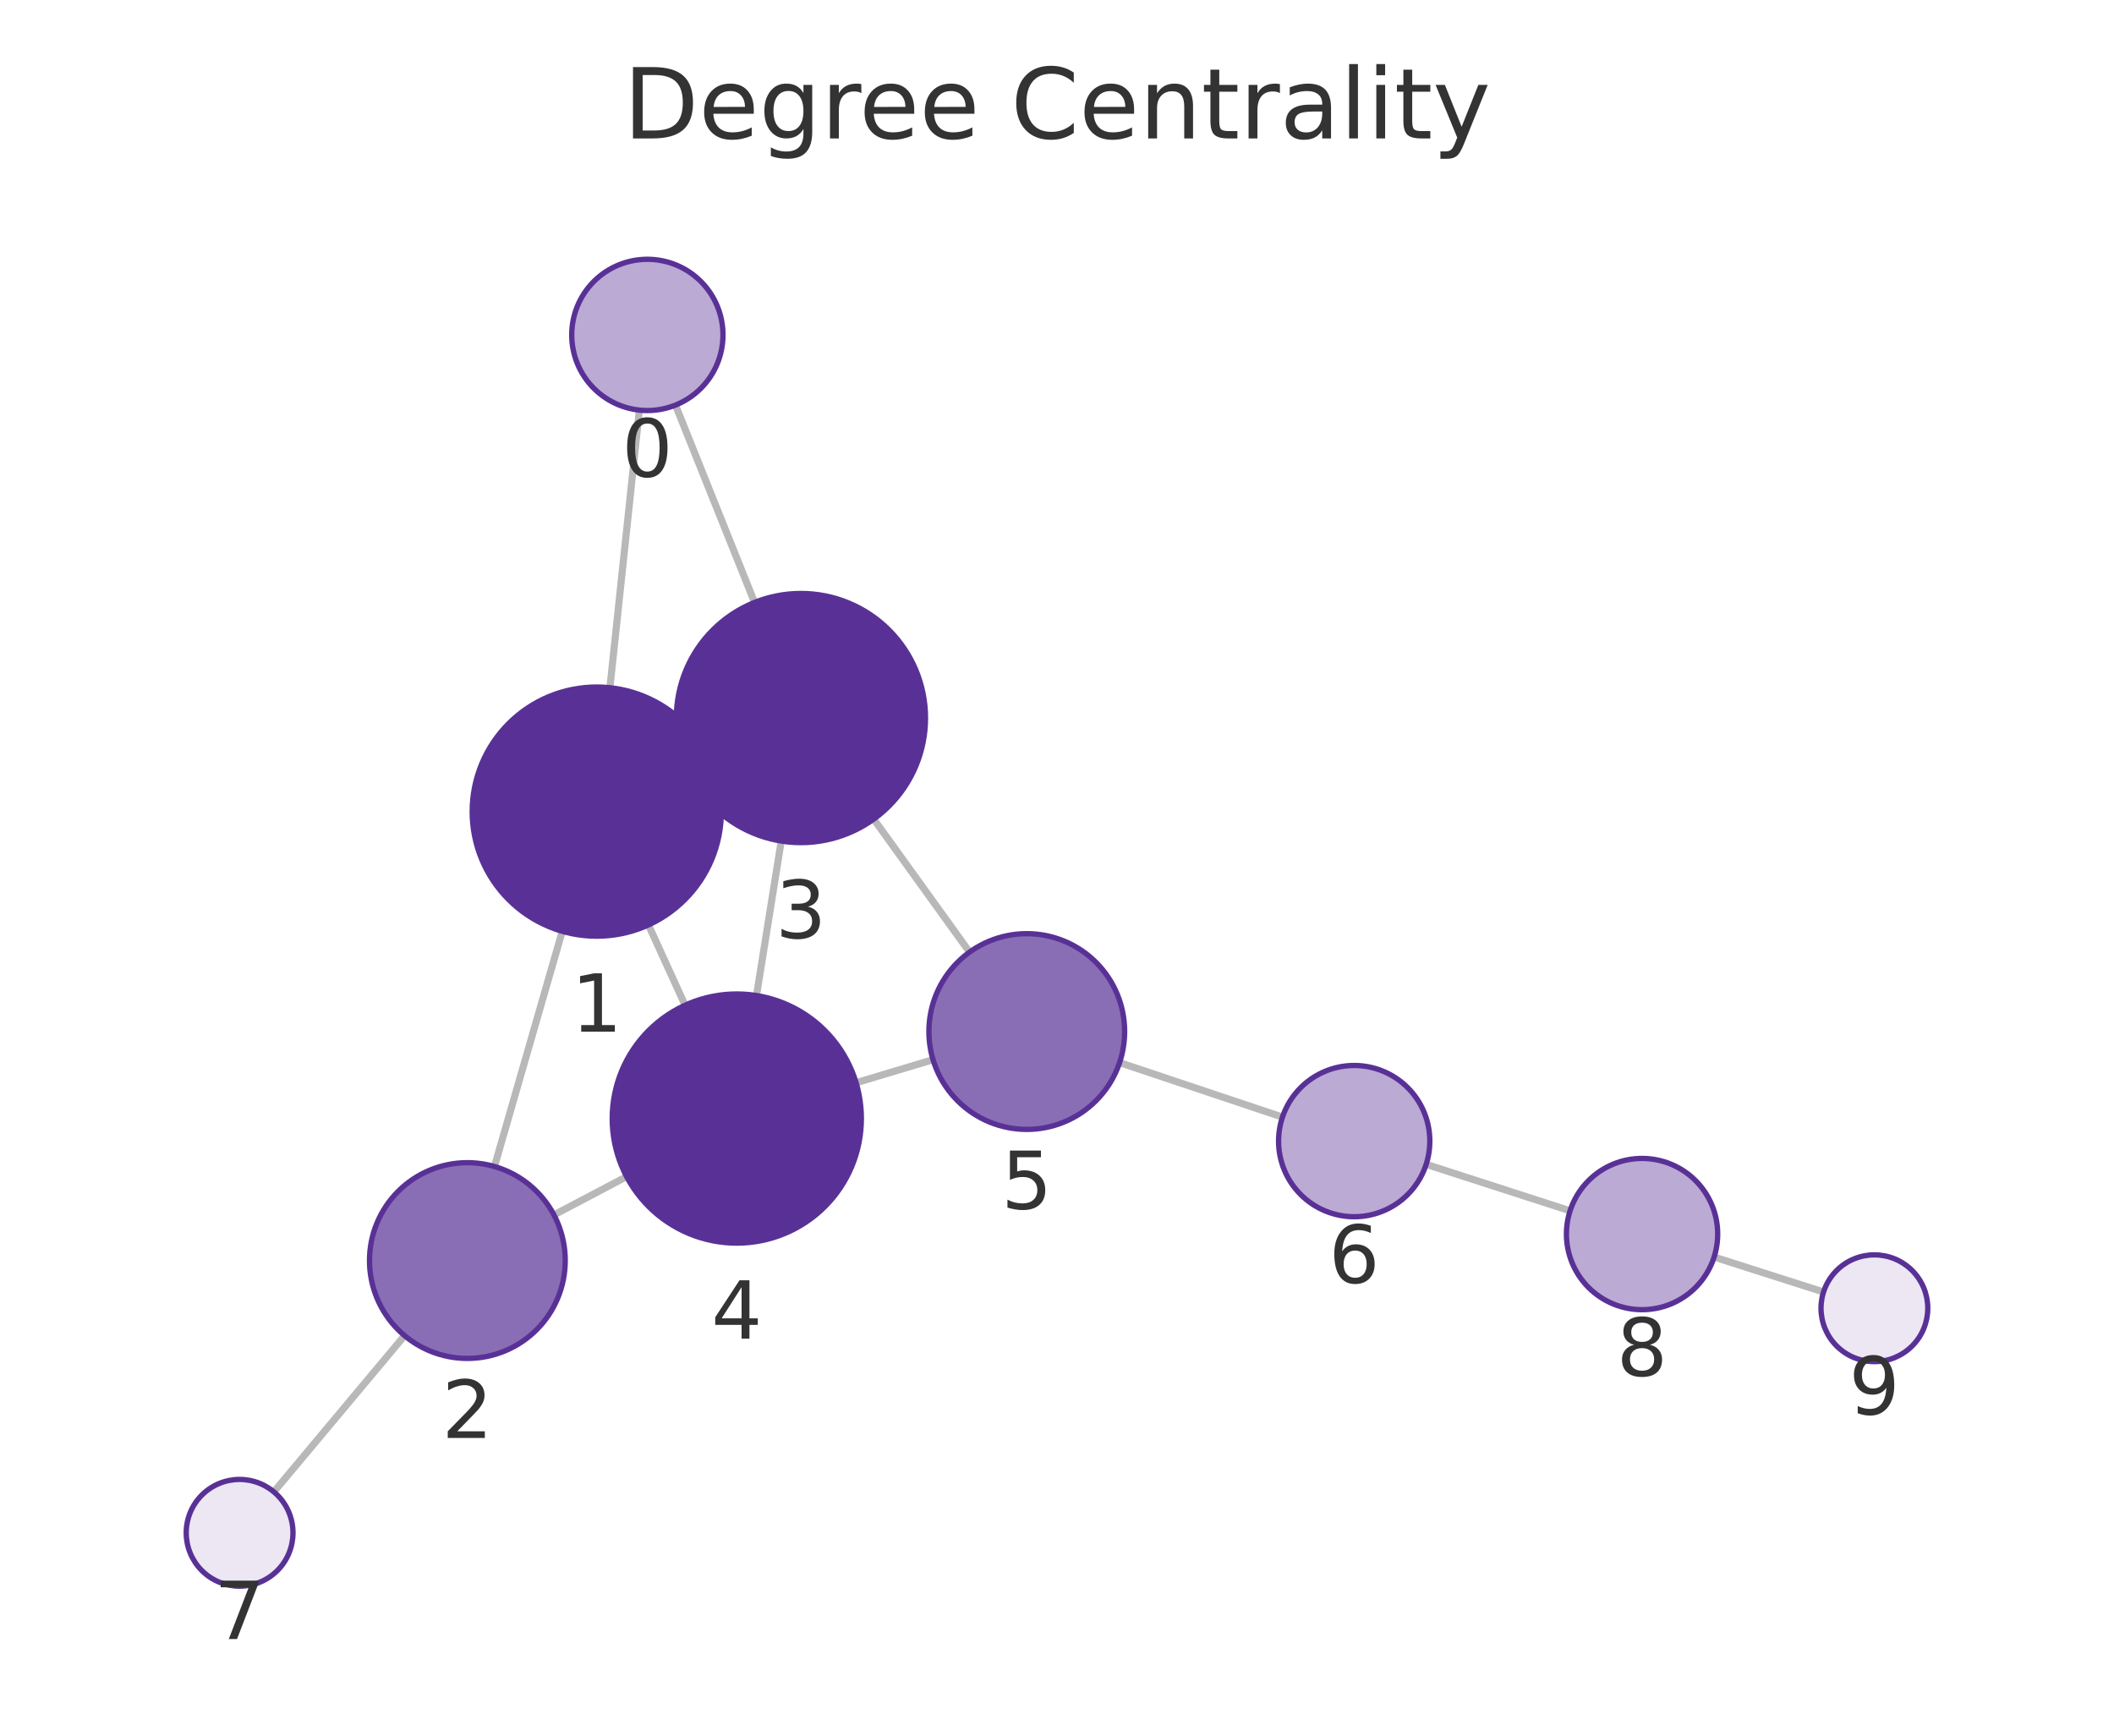
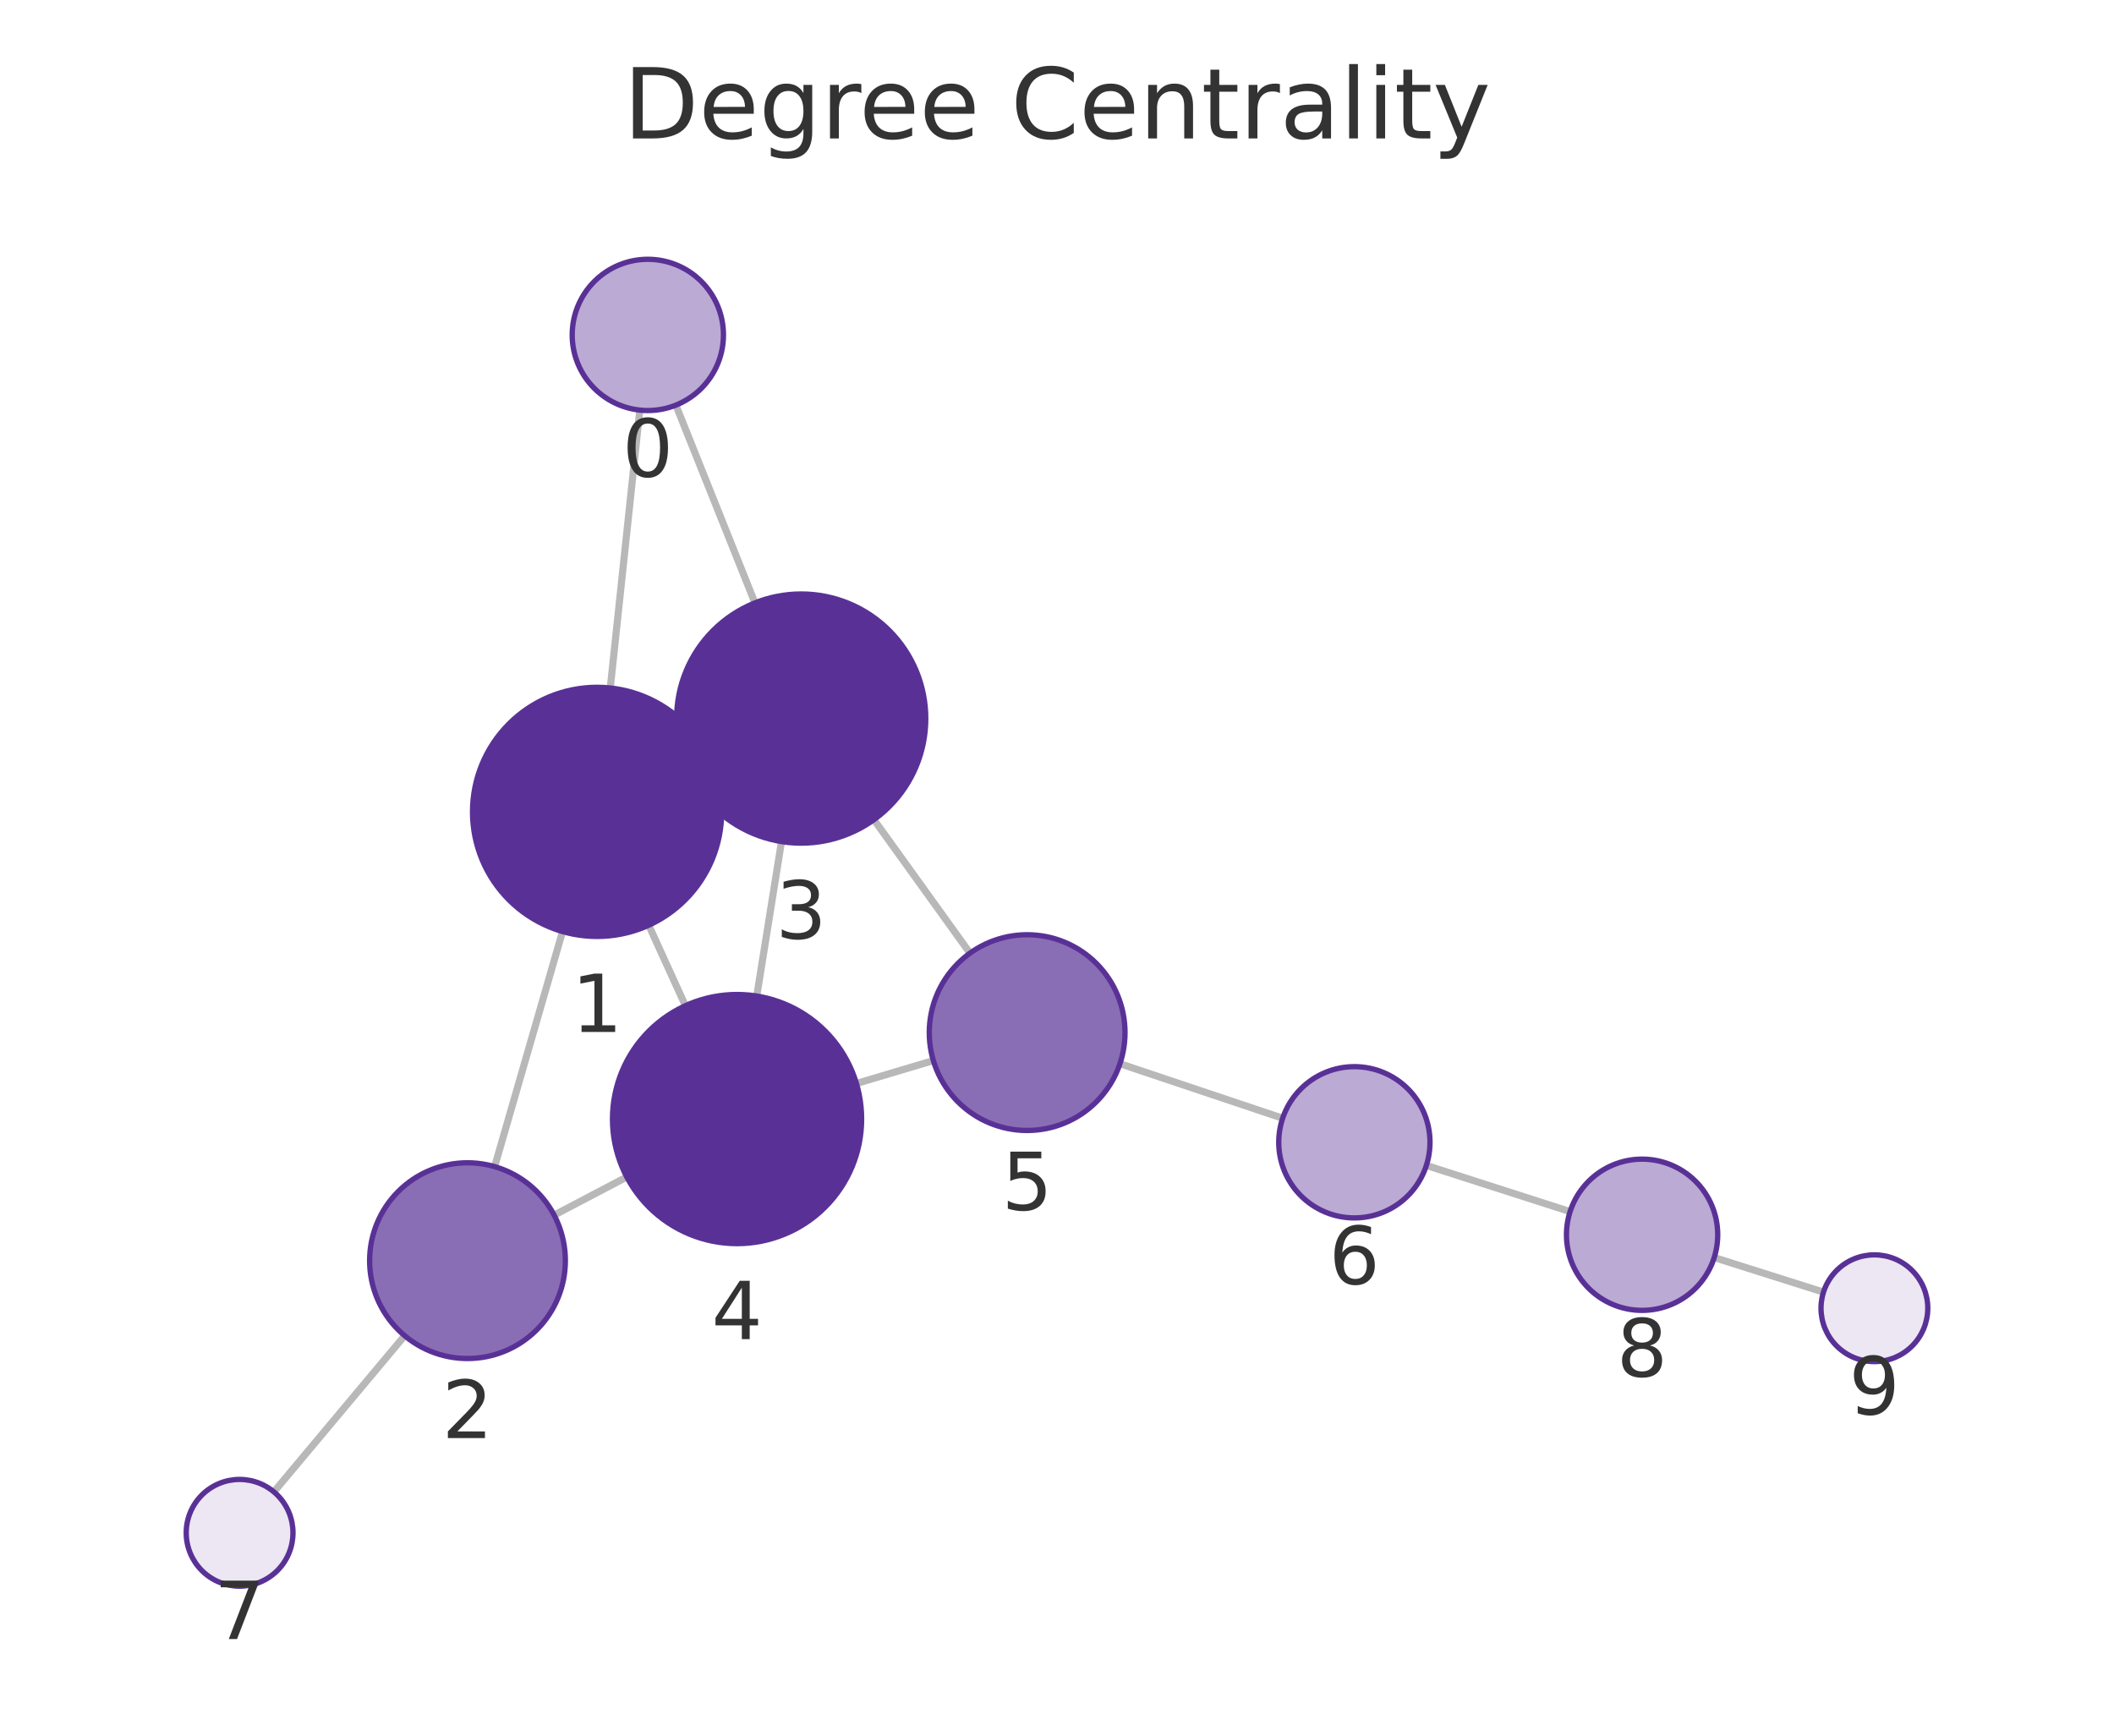
<svg xmlns="http://www.w3.org/2000/svg" xmlns:xlink="http://www.w3.org/1999/xlink" width="237.6pt" height="195.078pt" viewBox="0 0 237.6 195.078" version="1.1">
  <defs>
    <style type="text/css">*{stroke-linejoin: round; stroke-linecap: butt}</style>
  </defs>
  <g id="figure_1">
    <g id="patch_1">
      <path d="M 0 195.078  L 237.6 195.078  L 237.6 0  L 0 0  L 0 195.078  z " style="fill: none" />
    </g>
    <g id="axes_1">
      <g id="patch_2">
        <path d="M 7.2 187.878  L 230.4 187.878  L 230.4 21.558  L 7.2 21.558  L 7.2 187.878  z " style="fill: none" />
      </g>
      <g id="EdgeCollection_1">
-         <path d="M 71.861 46.095  L 68.549 77.298  " clip-path="url(#pcb482c73fd)" style="fill: #b8b8b8; stroke: #b8b8b8; stroke-width: 0.8" />
-         <path d="M 75.92 45.532  L 84.809 67.709  " clip-path="url(#pcb482c73fd)" style="fill: #b8b8b8; stroke: #b8b8b8; stroke-width: 0.8" />
-         <path d="M 63.194 104.672  L 55.575 131.109  " clip-path="url(#pcb482c73fd)" style="fill: #b8b8b8; stroke: #b8b8b8; stroke-width: 0.8" />
-         <path d="M 79.799 85.387  L 77.291 86.537  " clip-path="url(#pcb482c73fd)" style="fill: #b8b8b8; stroke: #b8b8b8; stroke-width: 0.8" />
-         <path d="M 72.883 103.957  L 77 112.982  " clip-path="url(#pcb482c73fd)" style="fill: #b8b8b8; stroke: #b8b8b8; stroke-width: 0.8" />
-         <path d="M 62.26 136.55  L 70.426 132.246  " clip-path="url(#pcb482c73fd)" style="fill: #b8b8b8; stroke: #b8b8b8; stroke-width: 0.8" />
-         <path d="M 45.471 150.116  L 30.78 167.678  " clip-path="url(#pcb482c73fd)" style="fill: #b8b8b8; stroke: #b8b8b8; stroke-width: 0.8" />
-         <path d="M 87.805 94.528  L 85.025 111.895  " clip-path="url(#pcb482c73fd)" style="fill: #b8b8b8; stroke: #b8b8b8; stroke-width: 0.8" />
-         <path d="M 98.202 92.063  L 108.972 107.014  " clip-path="url(#pcb482c73fd)" style="fill: #b8b8b8; stroke: #b8b8b8; stroke-width: 0.8" />
-         <path d="M 96.221 121.695  L 104.866 119.1  " clip-path="url(#pcb482c73fd)" style="fill: #b8b8b8; stroke: #b8b8b8; stroke-width: 0.8" />
-         <path d="M 125.833 119.43  L 144.142 125.557  " clip-path="url(#pcb482c73fd)" style="fill: #b8b8b8; stroke: #b8b8b8; stroke-width: 0.8" />
-         <path d="M 160.292 130.866  L 176.468 136.089  " clip-path="url(#pcb482c73fd)" style="fill: #b8b8b8; stroke: #b8b8b8; stroke-width: 0.8" />
-         <path d="M 192.654 141.286  L 204.954 145.214  " clip-path="url(#pcb482c73fd)" style="fill: #b8b8b8; stroke: #b8b8b8; stroke-width: 0.8" />
+         <path d="M 71.912 46.094  L 68.59 77.329  " clip-path="url(#pb4ecff40d0)" style="fill: #b8b8b8; stroke: #b8b8b8; stroke-width: 0.8" />
+         <path d="M 75.966 45.535  L 84.852 67.763  " clip-path="url(#pb4ecff40d0)" style="fill: #b8b8b8; stroke: #b8b8b8; stroke-width: 0.8" />
+         <path d="M 63.225 104.701  L 55.595 131.122  " clip-path="url(#pb4ecff40d0)" style="fill: #b8b8b8; stroke: #b8b8b8; stroke-width: 0.8" />
+         <path d="M 79.841 85.429  L 77.316 86.584  " clip-path="url(#pb4ecff40d0)" style="fill: #b8b8b8; stroke: #b8b8b8; stroke-width: 0.8" />
+         <path d="M 72.914 103.99  L 77.035 113.036  " clip-path="url(#pb4ecff40d0)" style="fill: #b8b8b8; stroke: #b8b8b8; stroke-width: 0.8" />
+         <path d="M 62.281 136.575  L 70.446 132.286  " clip-path="url(#pb4ecff40d0)" style="fill: #b8b8b8; stroke: #b8b8b8; stroke-width: 0.8" />
+         <path d="M 45.481 150.124  L 30.782 167.68  " clip-path="url(#pb4ecff40d0)" style="fill: #b8b8b8; stroke: #b8b8b8; stroke-width: 0.8" />
+         <path d="M 87.835 94.587  L 85.054 111.952  " clip-path="url(#pb4ecff40d0)" style="fill: #b8b8b8; stroke: #b8b8b8; stroke-width: 0.8" />
+         <path d="M 98.225 92.127  L 109.02 107.131  " clip-path="url(#pb4ecff40d0)" style="fill: #b8b8b8; stroke: #b8b8b8; stroke-width: 0.8" />
+         <path d="M 96.257 121.778  L 104.902 119.202  " clip-path="url(#pb4ecff40d0)" style="fill: #b8b8b8; stroke: #b8b8b8; stroke-width: 0.8" />
+         <path d="M 125.874 119.556  L 144.163 125.686  " clip-path="url(#pb4ecff40d0)" style="fill: #b8b8b8; stroke: #b8b8b8; stroke-width: 0.8" />
+         <path d="M 160.315 130.988  L 176.469 136.179  " clip-path="url(#pb4ecff40d0)" style="fill: #b8b8b8; stroke: #b8b8b8; stroke-width: 0.8" />
+         <path d="M 192.665 141.343  L 204.949 145.228  " clip-path="url(#pb4ecff40d0)" style="fill: #b8b8b8; stroke: #b8b8b8; stroke-width: 0.8" />
      </g>
      <g id="VertexCollection_1">
-         <path d="M 72.758 46.142  C 75.012 46.142 77.174 45.246 78.768 43.652  C 80.362 42.058 81.258 39.896 81.258 37.642  C 81.258 35.388 80.362 33.226 78.768 31.632  C 77.174 30.038 75.012 29.142 72.758 29.142  C 70.504 29.142 68.341 30.038 66.747 31.632  C 65.153 33.226 64.258 35.388 64.258 37.642  C 64.258 39.896 65.153 42.058 66.747 43.652  C 68.341 45.246 70.504 46.142 72.758 46.142  z " clip-path="url(#pcb482c73fd)" style="fill: #bbaad4; stroke: #593196; stroke-width: 0.6" />
-         <path d="M 67.072 105.22  C 70.784 105.22 74.346 103.745 76.971 101.119  C 79.597 98.494 81.072 94.933 81.072 91.22  C 81.072 87.507 79.597 83.946 76.971 81.32  C 74.346 78.695 70.784 77.22 67.072 77.22  C 63.359 77.22 59.798 78.695 57.172 81.32  C 54.547 83.946 53.072 87.507 53.072 91.22  C 53.072 94.933 54.547 98.494 57.172 101.119  C 59.798 103.745 63.359 105.22 67.072 105.22  z " clip-path="url(#pcb482c73fd)" style="fill: #593196; stroke: #593196; stroke-width: 0.6" />
-         <path d="M 52.529 152.679  C 55.446 152.679 58.244 151.52 60.307 149.457  C 62.37 147.394 63.529 144.596 63.529 141.679  C 63.529 138.762 62.37 135.963 60.307 133.901  C 58.244 131.838 55.446 130.679 52.529 130.679  C 49.611 130.679 46.813 131.838 44.751 133.901  C 42.688 135.963 41.529 138.762 41.529 141.679  C 41.529 144.596 42.688 147.394 44.751 149.457  C 46.813 151.52 49.611 152.679 52.529 152.679  z " clip-path="url(#pcb482c73fd)" style="fill: #8a6eb5; stroke: #593196; stroke-width: 0.6" />
-         <path d="M 90.018 94.704  C 93.731 94.704 97.292 93.229 99.918 90.603  C 102.543 87.978 104.018 84.417 104.018 80.704  C 104.018 76.991 102.543 73.43 99.918 70.804  C 97.292 68.179 93.731 66.704 90.018 66.704  C 86.305 66.704 82.744 68.179 80.119 70.804  C 77.493 73.43 76.018 76.991 76.018 80.704  C 76.018 84.417 77.493 87.978 80.119 90.603  C 82.744 93.229 86.305 94.704 90.018 94.704  z " clip-path="url(#pcb482c73fd)" style="fill: #593196; stroke: #593196; stroke-width: 0.6" />
-         <path d="M 82.811 139.719  C 86.524 139.719 90.085 138.244 92.711 135.618  C 95.336 132.993 96.811 129.432 96.811 125.719  C 96.811 122.006 95.336 118.445 92.711 115.819  C 90.085 113.194 86.524 111.719 82.811 111.719  C 79.098 111.719 75.537 113.194 72.912 115.819  C 70.286 118.445 68.811 122.006 68.811 125.719  C 68.811 129.432 70.286 132.993 72.912 135.618  C 75.537 138.244 79.098 139.719 82.811 139.719  z " clip-path="url(#pcb482c73fd)" style="fill: #593196; stroke: #593196; stroke-width: 0.6" />
-         <path d="M 115.402 126.939  C 118.319 126.939 121.117 125.78 123.18 123.717  C 125.243 121.654 126.402 118.856 126.402 115.939  C 126.402 113.021 125.243 110.223 123.18 108.161  C 121.117 106.098 118.319 104.939 115.402 104.939  C 112.485 104.939 109.686 106.098 107.624 108.161  C 105.561 110.223 104.402 113.021 104.402 115.939  C 104.402 118.856 105.561 121.654 107.624 123.717  C 109.686 125.78 112.485 126.939 115.402 126.939  z " clip-path="url(#pcb482c73fd)" style="fill: #8a6eb5; stroke: #593196; stroke-width: 0.6" />
-         <path d="M 152.203 136.754  C 154.457 136.754 156.619 135.858 158.213 134.264  C 159.807 132.67 160.703 130.508 160.703 128.254  C 160.703 126 159.807 123.838 158.213 122.244  C 156.619 120.65 154.457 119.754 152.203 119.754  C 149.949 119.754 147.786 120.65 146.192 122.244  C 144.598 123.838 143.703 126 143.703 128.254  C 143.703 130.508 144.598 132.67 146.192 134.264  C 147.786 135.858 149.949 136.754 152.203 136.754  z " clip-path="url(#pcb482c73fd)" style="fill: #bbaad4; stroke: #593196; stroke-width: 0.6" />
-         <path d="M 26.93 178.28  C 28.521 178.28 30.048 177.648 31.173 176.523  C 32.298 175.398 32.93 173.871 32.93 172.28  C 32.93 170.689 32.298 169.163 31.173 168.038  C 30.048 166.912 28.521 166.28 26.93 166.28  C 25.339 166.28 23.813 166.912 22.687 168.038  C 21.562 169.163 20.93 170.689 20.93 172.28  C 20.93 173.871 21.562 175.398 22.687 176.523  C 23.813 177.648 25.339 178.28 26.93 178.28  z " clip-path="url(#pcb482c73fd)" style="fill: #ece7f3; stroke: #593196; stroke-width: 0.6" />
-         <path d="M 184.557 147.201  C 186.811 147.201 188.973 146.305 190.567 144.711  C 192.161 143.117 193.057 140.955 193.057 138.701  C 193.057 136.446 192.161 134.284 190.567 132.69  C 188.973 131.096 186.811 130.201 184.557 130.201  C 182.303 130.201 180.14 131.096 178.546 132.69  C 176.952 134.284 176.057 136.446 176.057 138.701  C 176.057 140.955 176.952 143.117 178.546 144.711  C 180.14 146.305 182.303 147.201 184.557 147.201  z " clip-path="url(#pcb482c73fd)" style="fill: #bbaad4; stroke: #593196; stroke-width: 0.6" />
-         <path d="M 210.67 153.039  C 212.261 153.039 213.787 152.406 214.913 151.281  C 216.038 150.156 216.67 148.63 216.67 147.039  C 216.67 145.447 216.038 143.921 214.913 142.796  C 213.787 141.671 212.261 141.039 210.67 141.039  C 209.079 141.039 207.552 141.671 206.427 142.796  C 205.302 143.921 204.67 145.447 204.67 147.039  C 204.67 148.63 205.302 150.156 206.427 151.281  C 207.552 152.406 209.079 153.039 210.67 153.039  z " clip-path="url(#pcb482c73fd)" style="fill: #ece7f3; stroke: #593196; stroke-width: 0.6" />
+         <path d="M 72.811 46.142  C 75.065 46.142 77.227 45.246 78.821 43.653  C 80.415 42.059 81.311 39.896 81.311 37.642  C 81.311 35.388 80.415 33.226 78.821 31.632  C 77.227 30.038 75.065 29.142 72.811 29.142  C 70.557 29.142 68.395 30.038 66.801 31.632  C 65.207 33.226 64.311 35.388 64.311 37.642  C 64.311 39.896 65.207 42.059 66.801 43.653  C 68.395 45.246 70.557 46.142 72.811 46.142  z " clip-path="url(#pb4ecff40d0)" style="fill: #bbaad4; stroke: #593196; stroke-width: 0.6" />
+         <path d="M 67.109 105.25  C 70.822 105.25 74.383 103.775 77.008 101.15  C 79.634 98.524 81.109 94.963 81.109 91.25  C 81.109 87.537 79.634 83.976 77.008 81.351  C 74.383 78.725 70.822 77.25 67.109 77.25  C 63.396 77.25 59.835 78.725 57.209 81.351  C 54.584 83.976 53.109 87.537 53.109 91.25  C 53.109 94.963 54.584 98.524 57.209 101.15  C 59.835 103.775 63.396 105.25 67.109 105.25  z " clip-path="url(#pb4ecff40d0)" style="fill: #593196; stroke: #593196; stroke-width: 0.6" />
+         <path d="M 52.543 152.691  C 55.46 152.691 58.259 151.532 60.321 149.469  C 62.384 147.406 63.543 144.608 63.543 141.691  C 63.543 138.773 62.384 135.975 60.321 133.912  C 58.259 131.85 55.46 130.691 52.543 130.691  C 49.626 130.691 46.828 131.85 44.765 133.912  C 42.702 135.975 41.543 138.773 41.543 141.691  C 41.543 144.608 42.702 147.406 44.765 149.469  C 46.828 151.532 49.626 152.691 52.543 152.691  z " clip-path="url(#pb4ecff40d0)" style="fill: #8a6eb5; stroke: #593196; stroke-width: 0.6" />
+         <path d="M 90.048 94.763  C 93.761 94.763 97.323 93.288 99.948 90.662  C 102.573 88.037 104.048 84.476 104.048 80.763  C 104.048 77.05 102.573 73.489 99.948 70.863  C 97.323 68.238 93.761 66.763 90.048 66.763  C 86.336 66.763 82.774 68.238 80.149 70.863  C 77.524 73.489 76.048 77.05 76.048 80.763  C 76.048 84.476 77.524 88.037 80.149 90.662  C 82.774 93.288 86.336 94.763 90.048 94.763  z " clip-path="url(#pb4ecff40d0)" style="fill: #593196; stroke: #593196; stroke-width: 0.6" />
+         <path d="M 82.84 139.776  C 86.553 139.776 90.114 138.301 92.739 135.675  C 95.365 133.05 96.84 129.489 96.84 125.776  C 96.84 122.063 95.365 118.502 92.739 115.876  C 90.114 113.251 86.553 111.776 82.84 111.776  C 79.127 111.776 75.566 113.251 72.94 115.876  C 70.315 118.502 68.84 122.063 68.84 125.776  C 68.84 129.489 70.315 133.05 72.94 135.675  C 75.566 138.301 79.127 139.776 82.84 139.776  z " clip-path="url(#pb4ecff40d0)" style="fill: #593196; stroke: #593196; stroke-width: 0.6" />
+         <path d="M 115.444 127.06  C 118.361 127.06 121.16 125.901 123.222 123.838  C 125.285 121.776 126.444 118.977 126.444 116.06  C 126.444 113.143 125.285 110.345 123.222 108.282  C 121.16 106.219 118.361 105.06 115.444 105.06  C 112.527 105.06 109.729 106.219 107.666 108.282  C 105.603 110.345 104.444 113.143 104.444 116.06  C 104.444 118.977 105.603 121.776 107.666 123.838  C 109.729 125.901 112.527 127.06 115.444 127.06  z " clip-path="url(#pb4ecff40d0)" style="fill: #8a6eb5; stroke: #593196; stroke-width: 0.6" />
+         <path d="M 152.222 136.887  C 154.477 136.887 156.639 135.992 158.233 134.398  C 159.827 132.804 160.722 130.642 160.722 128.387  C 160.722 126.133 159.827 123.971 158.233 122.377  C 156.639 120.783 154.477 119.887 152.222 119.887  C 149.968 119.887 147.806 120.783 146.212 122.377  C 144.618 123.971 143.722 126.133 143.722 128.387  C 143.722 130.642 144.618 132.804 146.212 134.398  C 147.806 135.992 149.968 136.887 152.222 136.887  z " clip-path="url(#pb4ecff40d0)" style="fill: #bbaad4; stroke: #593196; stroke-width: 0.6" />
+         <path d="M 26.93 178.28  C 28.522 178.28 30.048 177.648 31.173 176.523  C 32.298 175.398 32.93 173.871 32.93 172.28  C 32.93 170.689 32.298 169.163 31.173 168.037  C 30.048 166.912 28.522 166.28 26.93 166.28  C 25.339 166.28 23.813 166.912 22.688 168.037  C 21.563 169.163 20.93 170.689 20.93 172.28  C 20.93 173.871 21.563 175.398 22.688 176.523  C 23.813 177.648 25.339 178.28 26.93 178.28  z " clip-path="url(#pb4ecff40d0)" style="fill: #ece7f3; stroke: #593196; stroke-width: 0.6" />
+         <path d="M 184.561 147.28  C 186.815 147.28 188.977 146.384 190.571 144.79  C 192.165 143.197 193.061 141.034 193.061 138.78  C 193.061 136.526 192.165 134.364 190.571 132.77  C 188.977 131.176 186.815 130.28 184.561 130.28  C 182.307 130.28 180.145 131.176 178.551 132.77  C 176.957 134.364 176.061 136.526 176.061 138.78  C 176.061 141.034 176.957 143.197 178.551 144.79  C 180.145 146.384 182.307 147.28 184.561 147.28  z " clip-path="url(#pb4ecff40d0)" style="fill: #bbaad4; stroke: #593196; stroke-width: 0.6" />
+         <path d="M 210.67 153.038  C 212.261 153.038 213.787 152.405 214.912 151.28  C 216.037 150.155 216.67 148.629 216.67 147.038  C 216.67 145.446 216.037 143.92 214.912 142.795  C 213.787 141.67 212.261 141.038 210.67 141.038  C 209.078 141.038 207.552 141.67 206.427 142.795  C 205.302 143.92 204.67 145.446 204.67 147.038  C 204.67 148.629 205.302 150.155 206.427 151.28  C 207.552 152.405 209.078 153.038 210.67 153.038  z " clip-path="url(#pb4ecff40d0)" style="fill: #ece7f3; stroke: #593196; stroke-width: 0.6" />
      </g>
      <g id="text_1">
-         <g clip-path="url(#pcb482c73fd)">
-           <g style="fill: #333333" transform="translate(69.89462 53.57986) scale(0.09 -0.09)">
+         <g clip-path="url(#pb4ecff40d0)">
+           <g style="fill: #333333" transform="translate(69.94793 53.58) scale(0.09 -0.09)">
            <defs>
              <path id="DejaVuSans-13" d="M 2034 4250  Q 1547 4250 1301 3770  Q 1056 3291 1056 2328  Q 1056 1369 1301 889  Q 1547 409 2034 409  Q 2525 409 2770 889  Q 3016 1369 3016 2328  Q 3016 3291 2770 3770  Q 2525 4250 2034 4250  z M 2034 4750  Q 2819 4750 3233 4129  Q 3647 3509 3647 2328  Q 3647 1150 3233 529  Q 2819 -91 2034 -91  Q 1250 -91 836 529  Q 422 1150 422 2328  Q 422 3509 836 4129  Q 1250 4750 2034 4750  z " transform="scale(0.015625)" />
            </defs>
            <use xlink:href="#DejaVuSans-13" />
          </g>
        </g>
      </g>
      <g id="text_2">
-         <g clip-path="url(#pcb482c73fd)">
-           <g style="fill: #333333" transform="translate(64.20851 115.9578) scale(0.09 -0.09)">
+         <g clip-path="url(#pb4ecff40d0)">
+           <g style="fill: #333333" transform="translate(64.24583 115.9881) scale(0.09 -0.09)">
            <defs>
              <path id="DejaVuSans-14" d="M 794 531  L 1825 531  L 1825 4091  L 703 3866  L 703 4441  L 1819 4666  L 2450 4666  L 2450 531  L 3481 531  L 3481 0  L 794 0  L 794 531  z " transform="scale(0.015625)" />
            </defs>
            <use xlink:href="#DejaVuSans-14" />
          </g>
        </g>
      </g>
      <g id="text_3">
-         <g clip-path="url(#pcb482c73fd)">
-           <g style="fill: #333333" transform="translate(49.66558 161.6166) scale(0.09 -0.09)">
+         <g clip-path="url(#pb4ecff40d0)">
+           <g style="fill: #333333" transform="translate(49.68 161.6285) scale(0.09 -0.09)">
            <defs>
              <path id="DejaVuSans-15" d="M 1228 531  L 3431 531  L 3431 0  L 469 0  L 469 531  Q 828 903 1448 1529  Q 2069 2156 2228 2338  Q 2531 2678 2651 2914  Q 2772 3150 2772 3378  Q 2772 3750 2511 3984  Q 2250 4219 1831 4219  Q 1534 4219 1204 4116  Q 875 4013 500 3803  L 500 4441  Q 881 4594 1212 4672  Q 1544 4750 1819 4750  Q 2544 4750 2975 4387  Q 3406 4025 3406 3419  Q 3406 3131 3298 2873  Q 3191 2616 2906 2266  Q 2828 2175 2409 1742  Q 1991 1309 1228 531  z " transform="scale(0.015625)" />
            </defs>
            <use xlink:href="#DejaVuSans-15" />
          </g>
        </g>
      </g>
      <g id="text_4">
-         <g clip-path="url(#pcb482c73fd)">
-           <g style="fill: #333333" transform="translate(87.15503 105.4419) scale(0.09 -0.09)">
+         <g clip-path="url(#pb4ecff40d0)">
+           <g style="fill: #333333" transform="translate(87.18534 105.5008) scale(0.09 -0.09)">
            <defs>
              <path id="DejaVuSans-16" d="M 2597 2516  Q 3050 2419 3304 2112  Q 3559 1806 3559 1356  Q 3559 666 3084 287  Q 2609 -91 1734 -91  Q 1441 -91 1130 -33  Q 819 25 488 141  L 488 750  Q 750 597 1062 519  Q 1375 441 1716 441  Q 2309 441 2620 675  Q 2931 909 2931 1356  Q 2931 1769 2642 2001  Q 2353 2234 1838 2234  L 1294 2234  L 1294 2753  L 1863 2753  Q 2328 2753 2575 2939  Q 2822 3125 2822 3475  Q 2822 3834 2567 4026  Q 2313 4219 1838 4219  Q 1578 4219 1281 4162  Q 984 4106 628 3988  L 628 4550  Q 988 4650 1302 4700  Q 1616 4750 1894 4750  Q 2613 4750 3031 4423  Q 3450 4097 3450 3541  Q 3450 3153 3228 2886  Q 3006 2619 2597 2516  z " transform="scale(0.015625)" />
            </defs>
            <use xlink:href="#DejaVuSans-16" />
          </g>
        </g>
      </g>
      <g id="text_5">
-         <g clip-path="url(#pcb482c73fd)">
-           <g style="fill: #333333" transform="translate(79.94817 150.4566) scale(0.09 -0.09)">
+         <g clip-path="url(#pb4ecff40d0)">
+           <g style="fill: #333333" transform="translate(79.97668 150.5137) scale(0.09 -0.09)">
            <defs>
              <path id="DejaVuSans-17" d="M 2419 4116  L 825 1625  L 2419 1625  L 2419 4116  z M 2253 4666  L 3047 4666  L 3047 1625  L 3713 1625  L 3713 1100  L 3047 1100  L 3047 0  L 2419 0  L 2419 1100  L 313 1100  L 313 1709  L 2253 4666  z " transform="scale(0.015625)" />
            </defs>
            <use xlink:href="#DejaVuSans-17" />
          </g>
        </g>
      </g>
      <g id="text_6">
-         <g clip-path="url(#pcb482c73fd)">
-           <g style="fill: #333333" transform="translate(112.5387 135.8766) scale(0.09 -0.09)">
+         <g clip-path="url(#pb4ecff40d0)">
+           <g style="fill: #333333" transform="translate(112.581 135.9981) scale(0.09 -0.09)">
            <defs>
              <path id="DejaVuSans-18" d="M 691 4666  L 3169 4666  L 3169 4134  L 1269 4134  L 1269 2991  Q 1406 3038 1543 3061  Q 1681 3084 1819 3084  Q 2600 3084 3056 2656  Q 3513 2228 3513 1497  Q 3513 744 3044 326  Q 2575 -91 1722 -91  Q 1428 -91 1123 -41  Q 819 9 494 109  L 494 744  Q 775 591 1075 516  Q 1375 441 1709 441  Q 2250 441 2565 725  Q 2881 1009 2881 1497  Q 2881 1984 2565 2268  Q 2250 2553 1709 2553  Q 1456 2553 1204 2497  Q 953 2441 691 2322  L 691 4666  z " transform="scale(0.015625)" />
            </defs>
            <use xlink:href="#DejaVuSans-18" />
          </g>
        </g>
      </g>
      <g id="text_7">
-         <g clip-path="url(#pcb482c73fd)">
-           <g style="fill: #333333" transform="translate(149.3397 144.1919) scale(0.09 -0.09)">
+         <g clip-path="url(#pb4ecff40d0)">
+           <g style="fill: #333333" transform="translate(149.3593 144.3252) scale(0.09 -0.09)">
            <defs>
              <path id="DejaVuSans-19" d="M 2113 2584  Q 1688 2584 1439 2293  Q 1191 2003 1191 1497  Q 1191 994 1439 701  Q 1688 409 2113 409  Q 2538 409 2786 701  Q 3034 994 3034 1497  Q 3034 2003 2786 2293  Q 2538 2584 2113 2584  z M 3366 4563  L 3366 3988  Q 3128 4100 2886 4159  Q 2644 4219 2406 4219  Q 1781 4219 1451 3797  Q 1122 3375 1075 2522  Q 1259 2794 1537 2939  Q 1816 3084 2150 3084  Q 2853 3084 3261 2657  Q 3669 2231 3669 1497  Q 3669 778 3244 343  Q 2819 -91 2113 -91  Q 1303 -91 875 529  Q 447 1150 447 2328  Q 447 3434 972 4092  Q 1497 4750 2381 4750  Q 2619 4750 2861 4703  Q 3103 4656 3366 4563  z " transform="scale(0.015625)" />
            </defs>
            <use xlink:href="#DejaVuSans-19" />
          </g>
        </g>
      </g>
      <g id="text_8">
-         <g clip-path="url(#pcb482c73fd)">
-           <g style="fill: #333333" transform="translate(24.067 184.2181) scale(0.09 -0.09)">
+         <g clip-path="url(#pb4ecff40d0)">
+           <g style="fill: #333333" transform="translate(24.06719 184.218) scale(0.09 -0.09)">
            <defs>
              <path id="DejaVuSans-1a" d="M 525 4666  L 3525 4666  L 3525 4397  L 1831 0  L 1172 0  L 2766 4134  L 525 4134  L 525 4666  z " transform="scale(0.015625)" />
            </defs>
            <use xlink:href="#DejaVuSans-1a" />
          </g>
        </g>
      </g>
      <g id="text_9">
-         <g clip-path="url(#pcb482c73fd)">
-           <g style="fill: #333333" transform="translate(181.6938 154.6386) scale(0.09 -0.09)">
+         <g clip-path="url(#pb4ecff40d0)">
+           <g style="fill: #333333" transform="translate(181.6978 154.718) scale(0.09 -0.09)">
            <defs>
              <path id="DejaVuSans-1b" d="M 2034 2216  Q 1584 2216 1326 1975  Q 1069 1734 1069 1313  Q 1069 891 1326 650  Q 1584 409 2034 409  Q 2484 409 2743 651  Q 3003 894 3003 1313  Q 3003 1734 2745 1975  Q 2488 2216 2034 2216  z M 1403 2484  Q 997 2584 770 2862  Q 544 3141 544 3541  Q 544 4100 942 4425  Q 1341 4750 2034 4750  Q 2731 4750 3128 4425  Q 3525 4100 3525 3541  Q 3525 3141 3298 2862  Q 3072 2584 2669 2484  Q 3125 2378 3379 2068  Q 3634 1759 3634 1313  Q 3634 634 3220 271  Q 2806 -91 2034 -91  Q 1263 -91 848 271  Q 434 634 434 1313  Q 434 1759 690 2068  Q 947 2378 1403 2484  z M 1172 3481  Q 1172 3119 1398 2916  Q 1625 2713 2034 2713  Q 2441 2713 2670 2916  Q 2900 3119 2900 3481  Q 2900 3844 2670 4047  Q 2441 4250 2034 4250  Q 1625 4250 1398 4047  Q 1172 3844 1172 3481  z " transform="scale(0.015625)" />
            </defs>
            <use xlink:href="#DejaVuSans-1b" />
          </g>
        </g>
      </g>
      <g id="text_10">
-         <g clip-path="url(#pcb482c73fd)">
-           <g style="fill: #333333" transform="translate(207.8067 158.9764) scale(0.09 -0.09)">
+         <g clip-path="url(#pb4ecff40d0)">
+           <g style="fill: #333333" transform="translate(207.8066 158.9756) scale(0.09 -0.09)">
            <defs>
              <path id="DejaVuSans-1c" d="M 703 97  L 703 672  Q 941 559 1184 500  Q 1428 441 1663 441  Q 2288 441 2617 861  Q 2947 1281 2994 2138  Q 2813 1869 2534 1725  Q 2256 1581 1919 1581  Q 1219 1581 811 2004  Q 403 2428 403 3163  Q 403 3881 828 4315  Q 1253 4750 1959 4750  Q 2769 4750 3195 4129  Q 3622 3509 3622 2328  Q 3622 1225 3098 567  Q 2575 -91 1691 -91  Q 1453 -91 1209 -44  Q 966 3 703 97  z M 1959 2075  Q 2384 2075 2632 2365  Q 2881 2656 2881 3163  Q 2881 3666 2632 3958  Q 2384 4250 1959 4250  Q 1534 4250 1286 3958  Q 1038 3666 1038 3163  Q 1038 2656 1286 2365  Q 1534 2075 1959 2075  z " transform="scale(0.015625)" />
            </defs>
            <use xlink:href="#DejaVuSans-1c" />
          </g>
        </g>
      </g>
      <g id="matplotlib.axis_1" />
      <g id="matplotlib.axis_2" />
      <g id="text_11">
        <g style="fill: #333333" transform="translate(70.06742 15.55828) scale(0.11 -0.11)">
          <defs>
            <path id="DejaVuSans-27" d="M 1259 4147  L 1259 519  L 2022 519  Q 2988 519 3436 956  Q 3884 1394 3884 2338  Q 3884 3275 3436 3711  Q 2988 4147 2022 4147  L 1259 4147  z M 628 4666  L 1925 4666  Q 3281 4666 3915 4102  Q 4550 3538 4550 2338  Q 4550 1131 3912 565  Q 3275 0 1925 0  L 628 0  L 628 4666  z " transform="scale(0.015625)" />
            <path id="DejaVuSans-48" d="M 3597 1894  L 3597 1613  L 953 1613  Q 991 1019 1311 708  Q 1631 397 2203 397  Q 2534 397 2845 478  Q 3156 559 3463 722  L 3463 178  Q 3153 47 2828 -22  Q 2503 -91 2169 -91  Q 1331 -91 842 396  Q 353 884 353 1716  Q 353 2575 817 3079  Q 1281 3584 2069 3584  Q 2775 3584 3186 3129  Q 3597 2675 3597 1894  z M 3022 2063  Q 3016 2534 2758 2815  Q 2500 3097 2075 3097  Q 1594 3097 1305 2825  Q 1016 2553 972 2059  L 3022 2063  z " transform="scale(0.015625)" />
            <path id="DejaVuSans-4a" d="M 2906 1791  Q 2906 2416 2648 2759  Q 2391 3103 1925 3103  Q 1463 3103 1205 2759  Q 947 2416 947 1791  Q 947 1169 1205 825  Q 1463 481 1925 481  Q 2391 481 2648 825  Q 2906 1169 2906 1791  z M 3481 434  Q 3481 -459 3084 -895  Q 2688 -1331 1869 -1331  Q 1566 -1331 1297 -1286  Q 1028 -1241 775 -1147  L 775 -588  Q 1028 -725 1275 -790  Q 1522 -856 1778 -856  Q 2344 -856 2625 -561  Q 2906 -266 2906 331  L 2906 616  Q 2728 306 2450 153  Q 2172 0 1784 0  Q 1141 0 747 490  Q 353 981 353 1791  Q 353 2603 747 3093  Q 1141 3584 1784 3584  Q 2172 3584 2450 3431  Q 2728 3278 2906 2969  L 2906 3500  L 3481 3500  L 3481 434  z " transform="scale(0.015625)" />
            <path id="DejaVuSans-55" d="M 2631 2963  Q 2534 3019 2420 3045  Q 2306 3072 2169 3072  Q 1681 3072 1420 2755  Q 1159 2438 1159 1844  L 1159 0  L 581 0  L 581 3500  L 1159 3500  L 1159 2956  Q 1341 3275 1631 3429  Q 1922 3584 2338 3584  Q 2397 3584 2469 3576  Q 2541 3569 2628 3553  L 2631 2963  z " transform="scale(0.015625)" />
            <path id="DejaVuSans-3" transform="scale(0.015625)" />
            <path id="DejaVuSans-26" d="M 4122 4306  L 4122 3641  Q 3803 3938 3442 4084  Q 3081 4231 2675 4231  Q 1875 4231 1450 3742  Q 1025 3253 1025 2328  Q 1025 1406 1450 917  Q 1875 428 2675 428  Q 3081 428 3442 575  Q 3803 722 4122 1019  L 4122 359  Q 3791 134 3420 21  Q 3050 -91 2638 -91  Q 1578 -91 968 557  Q 359 1206 359 2328  Q 359 3453 968 4101  Q 1578 4750 2638 4750  Q 3056 4750 3426 4639  Q 3797 4528 4122 4306  z " transform="scale(0.015625)" />
            <path id="DejaVuSans-51" d="M 3513 2113  L 3513 0  L 2938 0  L 2938 2094  Q 2938 2591 2744 2837  Q 2550 3084 2163 3084  Q 1697 3084 1428 2787  Q 1159 2491 1159 1978  L 1159 0  L 581 0  L 581 3500  L 1159 3500  L 1159 2956  Q 1366 3272 1645 3428  Q 1925 3584 2291 3584  Q 2894 3584 3203 3211  Q 3513 2838 3513 2113  z " transform="scale(0.015625)" />
            <path id="DejaVuSans-57" d="M 1172 4494  L 1172 3500  L 2356 3500  L 2356 3053  L 1172 3053  L 1172 1153  Q 1172 725 1289 603  Q 1406 481 1766 481  L 2356 481  L 2356 0  L 1766 0  Q 1100 0 847 248  Q 594 497 594 1153  L 594 3053  L 172 3053  L 172 3500  L 594 3500  L 594 4494  L 1172 4494  z " transform="scale(0.015625)" />
            <path id="DejaVuSans-44" d="M 2194 1759  Q 1497 1759 1228 1600  Q 959 1441 959 1056  Q 959 750 1161 570  Q 1363 391 1709 391  Q 2188 391 2477 730  Q 2766 1069 2766 1631  L 2766 1759  L 2194 1759  z M 3341 1997  L 3341 0  L 2766 0  L 2766 531  Q 2569 213 2275 61  Q 1981 -91 1556 -91  Q 1019 -91 701 211  Q 384 513 384 1019  Q 384 1609 779 1909  Q 1175 2209 1959 2209  L 2766 2209  L 2766 2266  Q 2766 2663 2505 2880  Q 2244 3097 1772 3097  Q 1472 3097 1187 3025  Q 903 2953 641 2809  L 641 3341  Q 956 3463 1253 3523  Q 1550 3584 1831 3584  Q 2591 3584 2966 3190  Q 3341 2797 3341 1997  z " transform="scale(0.015625)" />
            <path id="DejaVuSans-4f" d="M 603 4863  L 1178 4863  L 1178 0  L 603 0  L 603 4863  z " transform="scale(0.015625)" />
            <path id="DejaVuSans-4c" d="M 603 3500  L 1178 3500  L 1178 0  L 603 0  L 603 3500  z M 603 4863  L 1178 4863  L 1178 4134  L 603 4134  L 603 4863  z " transform="scale(0.015625)" />
            <path id="DejaVuSans-5c" d="M 2059 -325  Q 1816 -950 1584 -1140  Q 1353 -1331 966 -1331  L 506 -1331  L 506 -850  L 844 -850  Q 1081 -850 1212 -737  Q 1344 -625 1503 -206  L 1606 56  L 191 3500  L 800 3500  L 1894 763  L 2988 3500  L 3597 3500  L 2059 -325  z " transform="scale(0.015625)" />
          </defs>
          <use xlink:href="#DejaVuSans-27" />
          <use xlink:href="#DejaVuSans-48" transform="translate(77 0)" />
          <use xlink:href="#DejaVuSans-4a" transform="translate(138.5312 0)" />
          <use xlink:href="#DejaVuSans-55" transform="translate(202.0156 0)" />
          <use xlink:href="#DejaVuSans-48" transform="translate(240.9219 0)" />
          <use xlink:href="#DejaVuSans-48" transform="translate(302.4531 0)" />
          <use xlink:href="#DejaVuSans-3" transform="translate(363.9844 0)" />
          <use xlink:href="#DejaVuSans-26" transform="translate(395.7656 0)" />
          <use xlink:href="#DejaVuSans-48" transform="translate(465.5938 0)" />
          <use xlink:href="#DejaVuSans-51" transform="translate(527.125 0)" />
          <use xlink:href="#DejaVuSans-57" transform="translate(590.5 0)" />
          <use xlink:href="#DejaVuSans-55" transform="translate(629.7031 0)" />
          <use xlink:href="#DejaVuSans-44" transform="translate(670.8125 0)" />
          <use xlink:href="#DejaVuSans-4f" transform="translate(732.0938 0)" />
          <use xlink:href="#DejaVuSans-4c" transform="translate(759.875 0)" />
          <use xlink:href="#DejaVuSans-57" transform="translate(787.6562 0)" />
          <use xlink:href="#DejaVuSans-5c" transform="translate(826.8594 0)" />
        </g>
      </g>
    </g>
  </g>
  <defs>
-     <clipPath id="pcb482c73fd">
+     <clipPath id="pb4ecff40d0">
      <rect x="7.2" y="21.558" width="223.2" height="166.32" />
    </clipPath>
  </defs>
</svg>
